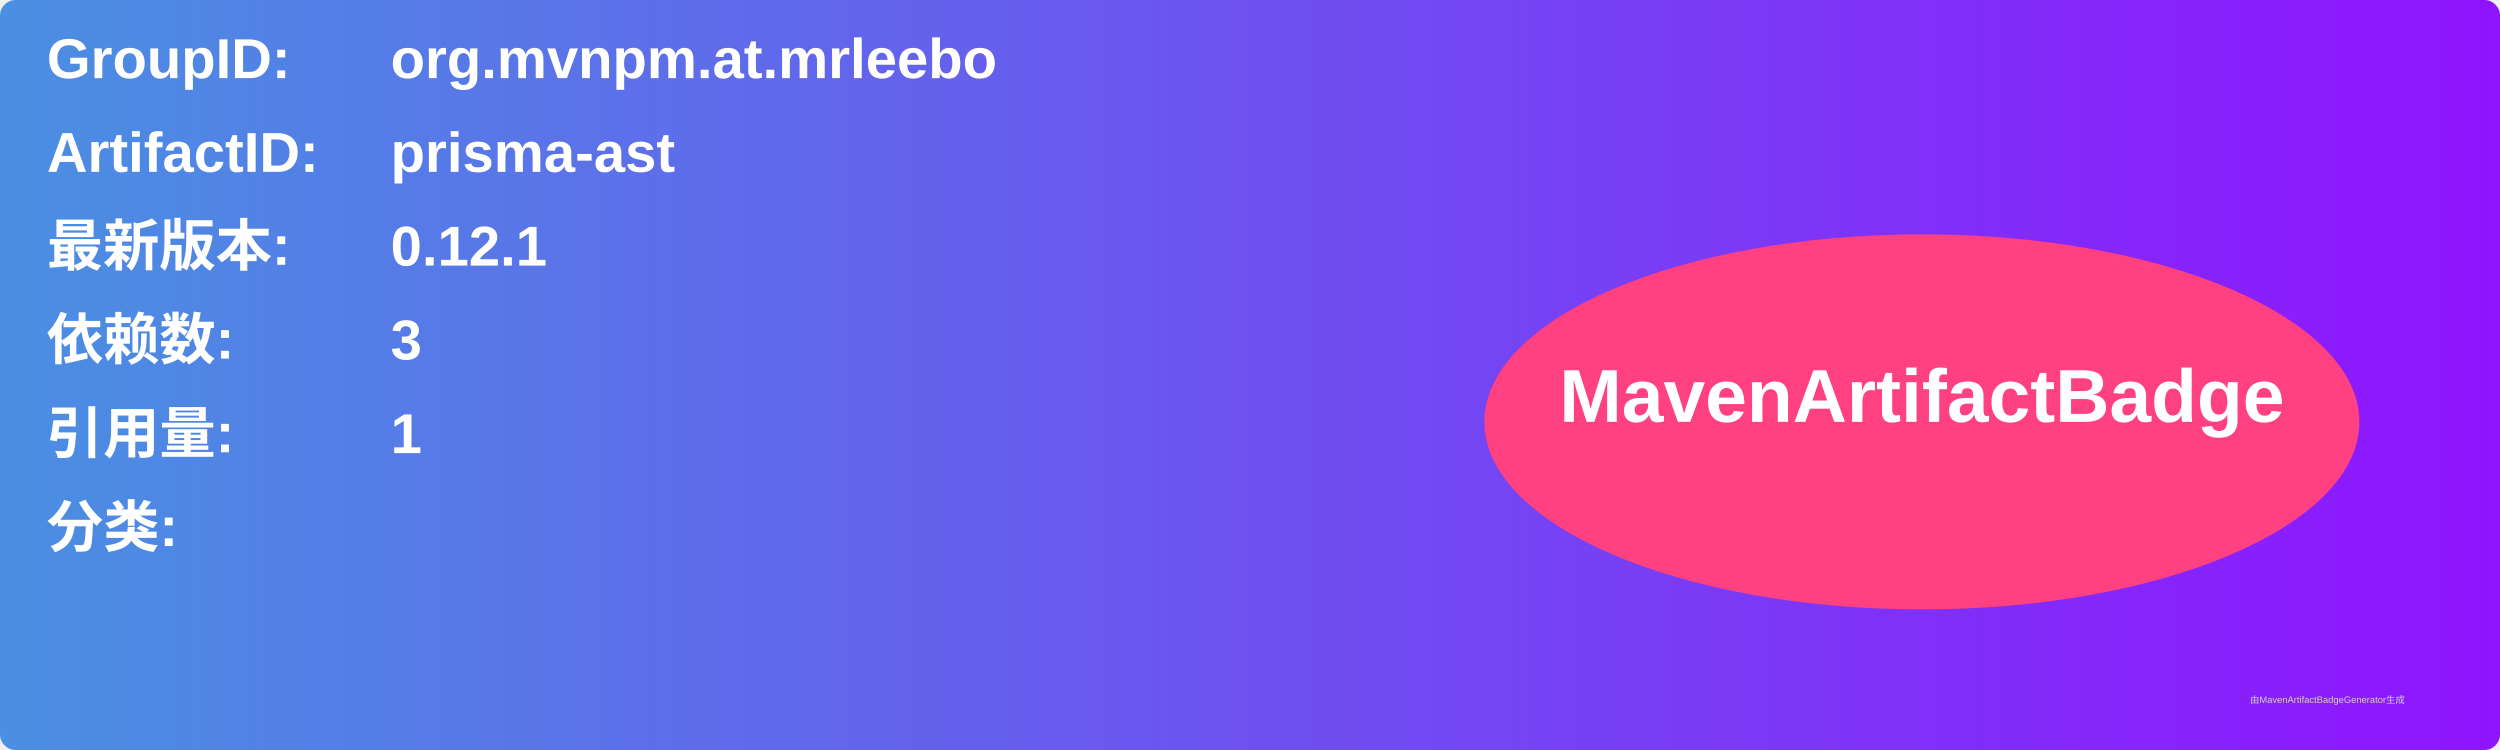
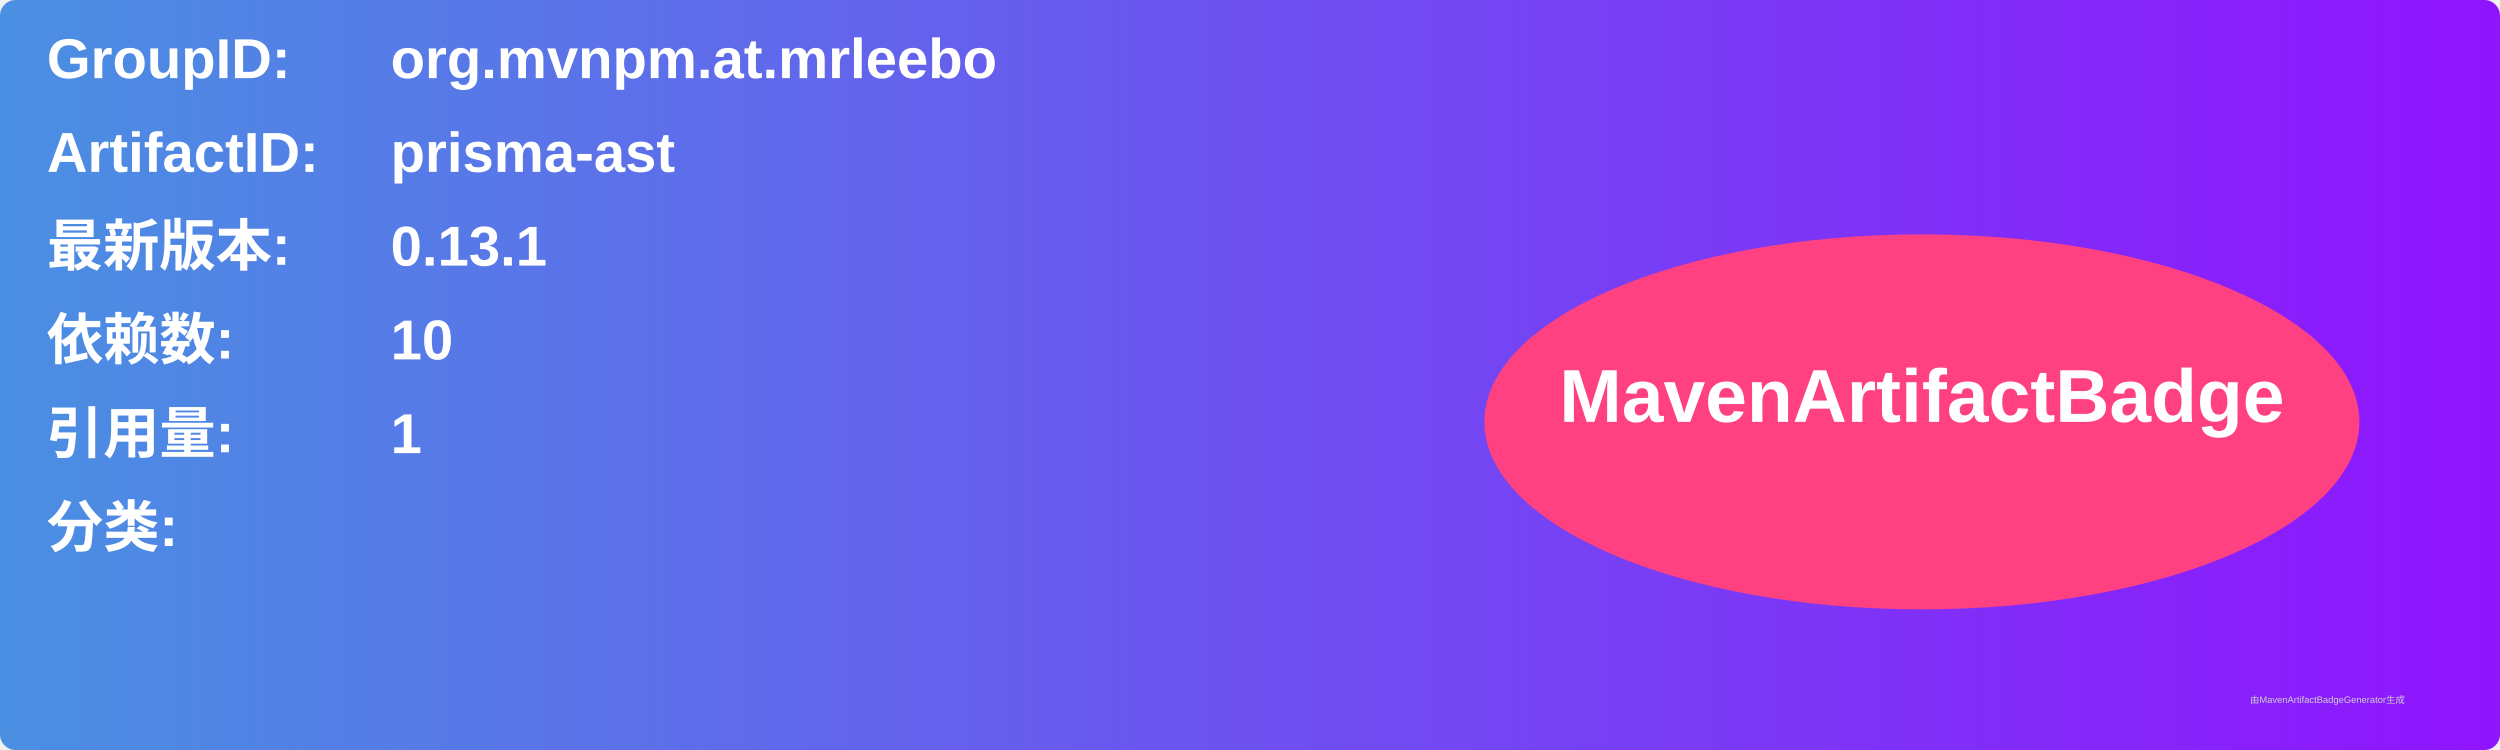
<svg xmlns="http://www.w3.org/2000/svg" width="800" height="240" viewBox="0 0 800 240">
  <linearGradient id="grad" x1="0%" y1="0%" x2="100%" y2="0%">
    <stop offset="0%" stop-color="#4a90e2" />
    <stop offset="100%" stop-color="#9013fe" />
  </linearGradient>
  <rect width="100%" height="100%" rx="5" ry="5" fill="url(#grad)" />
  <g transform="translate(15, 15)">
    <text x="0" y="10" font-family="Arial" font-size="18" fill="white" font-weight="bold" width="260">GroupID:</text>
    <text x="110" y="10" font-family="Arial" font-size="18" fill="white" font-weight="bold" width="460">org.mvnpm.at.mrleebo</text>
    <text x="0" y="40" font-family="Arial" font-size="18" fill="white" font-weight="bold" width="260">ArtifactID:</text>
    <text x="110" y="40" font-family="Arial" font-size="18" fill="white" font-weight="bold" width="460">prisma-ast</text>
    <text x="0" y="70" font-family="Arial" font-size="18" fill="white" font-weight="bold">最新版本:</text>
    <text x="110" y="70" font-family="Arial" font-size="18" fill="white" font-weight="bold">
-       <tspan font-weight="bold">0.12.1</tspan>
+       <tspan font-weight="bold">0.13.1</tspan>
    </text>
    <text x="0" y="100" font-family="Arial" font-size="18" fill="white" font-weight="bold">依赖数: </text>
    <text x="110" y="100" font-family="Arial" font-size="18" fill="white">
-       <tspan font-weight="bold">3</tspan>
+       <tspan font-weight="bold">10</tspan>
    </text>
    <text x="0" y="130" font-family="Arial" font-size="18" fill="white" font-weight="bold">引用量: </text>
    <text x="110" y="130" font-family="Arial" font-size="18" fill="white">
      <tspan font-weight="bold">1</tspan>
    </text>
    <text x="0" y="160" font-family="Arial" font-size="18" fill="white" font-weight="bold">分类:</text>
    <text x="10" y="190" font-family="Arial" font-size="10" fill="white">
      <tspan font-weight="bold" />
    </text>
    <ellipse cx="600" cy="120" rx="140" ry="60" fill="#ff4081" />
    <text x="600" y="120" text-anchor="middle" font-family="Arial" font-size="24" fill="white" font-weight="bold">MavenArtifactBadge</text>
  </g>
  <text x="720" y="225" font-family="Arial" font-size="3" fill="#d0d0d0">由MavenArtifactBadgeGenerator生成</text>
</svg>
